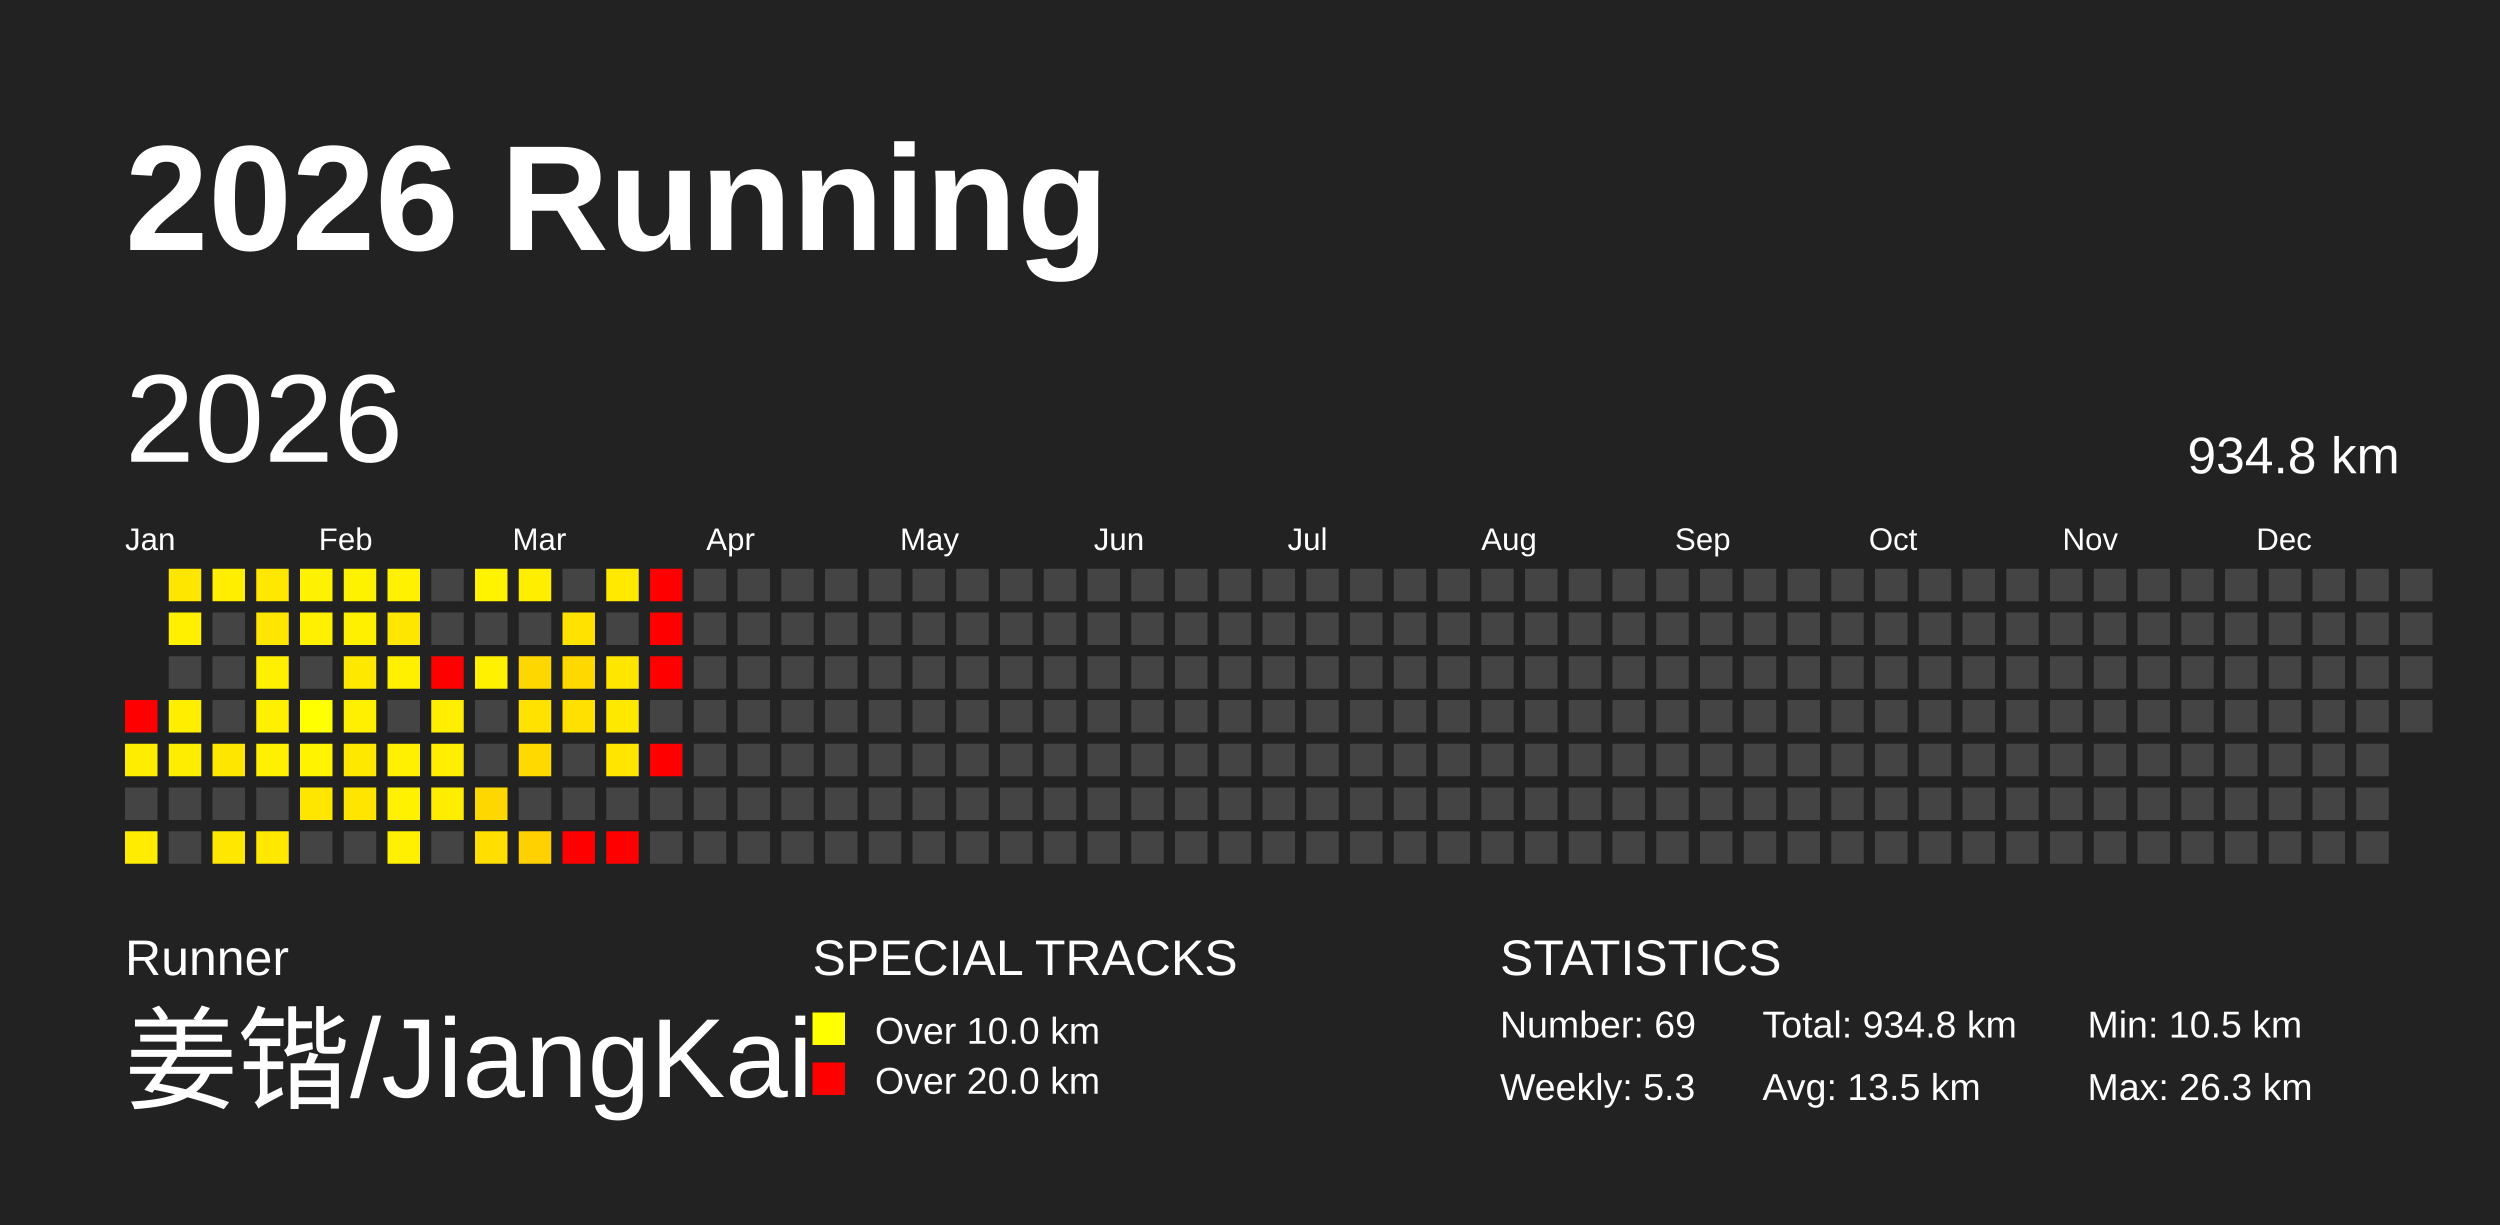
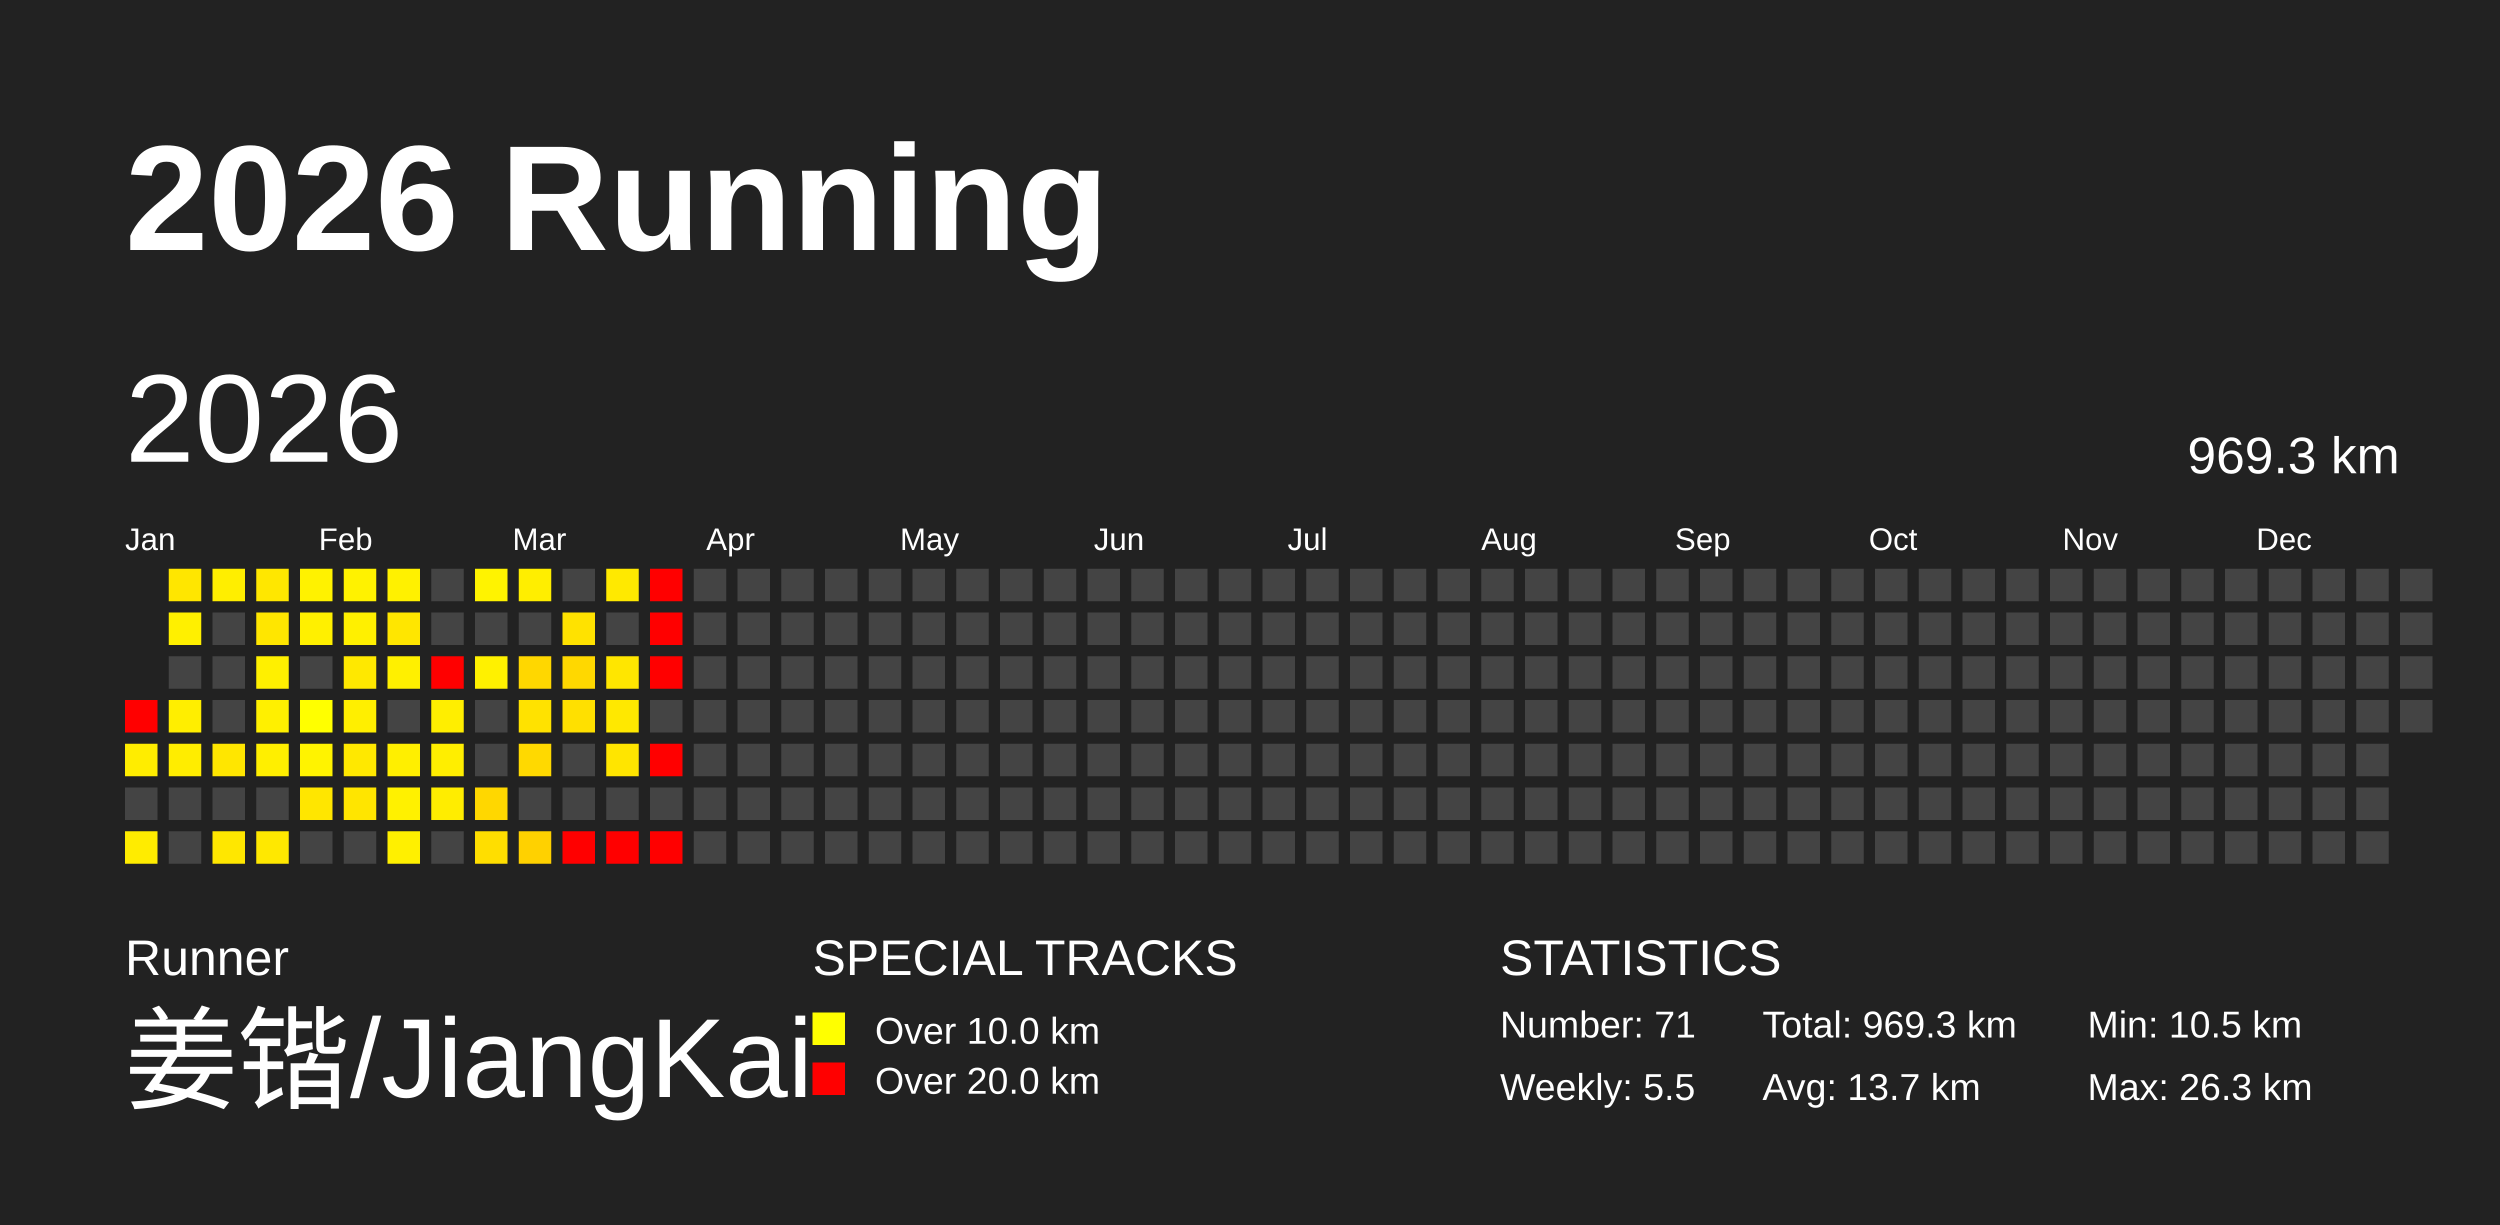
<svg xmlns="http://www.w3.org/2000/svg" baseProfile="full" height="98mm" version="1.1" viewBox="0,0,200,98" width="200mm">
  <defs />
  <rect fill="#222222" height="98" width="200" x="0" y="0" />
  <text fill="#FFFFFF" style="font-size:12px; font-family:Arial; font-weight:bold;" x="10" y="20">2026 Running</text>
  <text fill="#FFFFFF" style="font-size:4px; font-family:Arial" x="10" y="78">Runner</text>
  <text fill="#FFFFFF" style="font-size:9px; font-family:Arial" x="10" y="88">姜锴/JiangKai</text>
  <text fill="#FFFFFF" style="font-size:4px; font-family:Arial" x="65" y="78">SPECIAL TRACKS</text>
  <rect fill="yellow" height="2.6" width="2.6" x="65" y="81" />
  <text fill="#FFFFFF" style="font-size:3px; font-family:Arial" x="70" y="83.5">Over 10.0 km</text>
  <rect fill="red" height="2.6" width="2.6" x="65" y="85" />
  <text fill="#FFFFFF" style="font-size:3px; font-family:Arial" x="70" y="87.5">Over 20.0 km</text>
  <text fill="#FFFFFF" style="font-size:4px; font-family:Arial" x="120" y="78">STATISTICS</text>
-   <text fill="#FFFFFF" style="font-size:3px; font-family:Arial" x="120" y="83">Number: 69</text>
-   <text fill="#FFFFFF" style="font-size:3px; font-family:Arial" x="120" y="88">Weekly: 5.3</text>
-   <text fill="#FFFFFF" style="font-size:3px; font-family:Arial" x="141" y="83">Total: 934.8 km</text>
-   <text fill="#FFFFFF" style="font-size:3px; font-family:Arial" x="141" y="88">Avg: 13.5 km</text>
+   <text fill="#FFFFFF" style="font-size:3px; font-family:Arial" x="120" y="83">Number: 71</text>
+   <text fill="#FFFFFF" style="font-size:3px; font-family:Arial" x="120" y="88">Weekly: 5.5</text>
+   <text fill="#FFFFFF" style="font-size:3px; font-family:Arial" x="141" y="83">Total: 969.3 km</text>
+   <text fill="#FFFFFF" style="font-size:3px; font-family:Arial" x="141" y="88">Avg: 13.7 km</text>
  <text fill="#FFFFFF" style="font-size:3px; font-family:Arial" x="167" y="83">Min: 10.5 km</text>
  <text fill="#FFFFFF" style="font-size:3px; font-family:Arial" x="167" y="88">Max: 26.3 km</text>
  <text dominant-baseline="hanging" fill="#FFFFFF" style="font-size:10.0px; font-family:Arial;" x="10" y="30">2026</text>
-   <text dominant-baseline="hanging" fill="#FFFFFF" style="font-size:4.125px; font-family:Arial;" x="175" y="35">934.8 km</text>
+   <text dominant-baseline="hanging" fill="#FFFFFF" style="font-size:4.125px; font-family:Arial;" x="175" y="35">969.3 km</text>
  <text fill="#FFFFFF" style="font-size:2.5px; font-family:Arial" x="10.0" y="44">Jan</text>
  <text fill="#FFFFFF" style="font-size:2.5px; font-family:Arial" x="25.5" y="44">Feb</text>
  <text fill="#FFFFFF" style="font-size:2.5px; font-family:Arial" x="41.0" y="44">Mar</text>
  <text fill="#FFFFFF" style="font-size:2.5px; font-family:Arial" x="56.5" y="44">Apr</text>
  <text fill="#FFFFFF" style="font-size:2.5px; font-family:Arial" x="72.0" y="44">May</text>
  <text fill="#FFFFFF" style="font-size:2.5px; font-family:Arial" x="87.5" y="44">Jun</text>
  <text fill="#FFFFFF" style="font-size:2.5px; font-family:Arial" x="103.0" y="44">Jul</text>
  <text fill="#FFFFFF" style="font-size:2.5px; font-family:Arial" x="118.5" y="44">Aug</text>
  <text fill="#FFFFFF" style="font-size:2.5px; font-family:Arial" x="134.0" y="44">Sep</text>
  <text fill="#FFFFFF" style="font-size:2.5px; font-family:Arial" x="149.5" y="44">Oct</text>
  <text fill="#FFFFFF" style="font-size:2.5px; font-family:Arial" x="165.0" y="44">Nov</text>
  <text fill="#FFFFFF" style="font-size:2.5px; font-family:Arial" x="180.5" y="44">Dec</text>
  <rect fill="red" height="2.6" width="2.6" x="10.0" y="56.0" />
  <rect fill="#ffed00" height="2.6" width="2.6" x="10.0" y="59.5" />
  <rect fill="#444444" height="2.6" width="2.6" x="10.0" y="63.0" />
  <rect fill="#ffec00" height="2.6" width="2.6" x="10.0" y="66.5" />
  <rect fill="#ffe600" height="2.6" width="2.6" x="13.5" y="45.5" />
  <rect fill="#fff000" height="2.6" width="2.6" x="13.5" y="49.0" />
  <rect fill="#444444" height="2.6" width="2.6" x="13.5" y="52.5" />
  <rect fill="#ffee00" height="2.6" width="2.6" x="13.5" y="56.0" />
  <rect fill="#ffed00" height="2.6" width="2.6" x="13.5" y="59.5" />
  <rect fill="#444444" height="2.6" width="2.6" x="13.5" y="63.0" />
  <rect fill="#444444" height="2.6" width="2.6" x="13.5" y="66.5" />
  <rect fill="#ffee00" height="2.6" width="2.6" x="17.0" y="45.5" />
  <rect fill="#444444" height="2.6" width="2.6" x="17.0" y="49.0" />
  <rect fill="#444444" height="2.6" width="2.6" x="17.0" y="52.5" />
  <rect fill="#444444" height="2.6" width="2.6" x="17.0" y="56.0" />
  <rect fill="#ffe600" height="2.6" width="2.6" x="17.0" y="59.5" />
  <rect fill="#444444" height="2.6" width="2.6" x="17.0" y="63.0" />
  <rect fill="#ffe700" height="2.6" width="2.6" x="17.0" y="66.5" />
  <rect fill="#ffe700" height="2.6" width="2.6" x="20.5" y="45.5" />
  <rect fill="#ffe600" height="2.6" width="2.6" x="20.5" y="49.0" />
  <rect fill="#fff000" height="2.6" width="2.6" x="20.5" y="52.5" />
  <rect fill="#fff000" height="2.6" width="2.6" x="20.5" y="56.0" />
  <rect fill="#ffef00" height="2.6" width="2.6" x="20.5" y="59.5" />
  <rect fill="#444444" height="2.6" width="2.6" x="20.5" y="63.0" />
  <rect fill="#ffe800" height="2.6" width="2.6" x="20.5" y="66.5" />
  <rect fill="#fff200" height="2.6" width="2.6" x="24.0" y="45.5" />
  <rect fill="#fff000" height="2.6" width="2.6" x="24.0" y="49.0" />
  <rect fill="#444444" height="2.6" width="2.6" x="24.0" y="52.5" />
  <rect fill="#ffff00" height="2.6" width="2.6" x="24.0" y="56.0" />
  <rect fill="#fff300" height="2.6" width="2.6" x="24.0" y="59.5" />
  <rect fill="#ffe600" height="2.6" width="2.6" x="24.0" y="63.0" />
  <rect fill="#444444" height="2.6" width="2.6" x="24.0" y="66.5" />
  <rect fill="#fff200" height="2.6" width="2.6" x="27.5" y="45.5" />
  <rect fill="#fff000" height="2.6" width="2.6" x="27.5" y="49.0" />
  <rect fill="#ffe800" height="2.6" width="2.6" x="27.5" y="52.5" />
  <rect fill="#ffef00" height="2.6" width="2.6" x="27.5" y="56.0" />
  <rect fill="#ffe800" height="2.6" width="2.6" x="27.5" y="59.5" />
  <rect fill="#ffe500" height="2.6" width="2.6" x="27.5" y="63.0" />
  <rect fill="#444444" height="2.6" width="2.6" x="27.5" y="66.5" />
  <rect fill="#fff100" height="2.6" width="2.6" x="31.0" y="45.5" />
  <rect fill="#ffe600" height="2.6" width="2.6" x="31.0" y="49.0" />
  <rect fill="#fff000" height="2.6" width="2.6" x="31.0" y="52.5" />
  <rect fill="#444444" height="2.6" width="2.6" x="31.0" y="56.0" />
  <rect fill="#ffef00" height="2.6" width="2.6" x="31.0" y="59.5" />
  <rect fill="#fff100" height="2.6" width="2.6" x="31.0" y="63.0" />
  <rect fill="#fff000" height="2.6" width="2.6" x="31.0" y="66.5" />
  <rect fill="#444444" height="2.6" width="2.6" x="34.5" y="45.5" />
  <rect fill="#444444" height="2.6" width="2.6" x="34.5" y="49.0" />
  <rect fill="red" height="2.6" width="2.6" x="34.5" y="52.5" />
  <rect fill="#ffee00" height="2.6" width="2.6" x="34.5" y="56.0" />
  <rect fill="#ffee00" height="2.6" width="2.6" x="34.5" y="59.5" />
  <rect fill="#ffed00" height="2.6" width="2.6" x="34.5" y="63.0" />
  <rect fill="#444444" height="2.6" width="2.6" x="34.5" y="66.5" />
  <rect fill="#fff300" height="2.6" width="2.6" x="38.0" y="45.5" />
  <rect fill="#444444" height="2.6" width="2.6" x="38.0" y="49.0" />
  <rect fill="#fff100" height="2.6" width="2.6" x="38.0" y="52.5" />
  <rect fill="#444444" height="2.6" width="2.6" x="38.0" y="56.0" />
  <rect fill="#444444" height="2.6" width="2.6" x="38.0" y="59.5" />
  <rect fill="#ffd700" height="2.6" width="2.6" x="38.0" y="63.0" />
  <rect fill="#ffde00" height="2.6" width="2.6" x="38.0" y="66.5" />
  <rect fill="#ffee00" height="2.6" width="2.6" x="41.5" y="45.5" />
  <rect fill="#444444" height="2.6" width="2.6" x="41.5" y="49.0" />
  <rect fill="#ffd700" height="2.6" width="2.6" x="41.5" y="52.5" />
  <rect fill="#ffe200" height="2.6" width="2.6" x="41.5" y="56.0" />
  <rect fill="#ffd900" height="2.6" width="2.6" x="41.5" y="59.5" />
  <rect fill="#444444" height="2.6" width="2.6" x="41.5" y="63.0" />
  <rect fill="#ffd100" height="2.6" width="2.6" x="41.5" y="66.5" />
  <rect fill="#444444" height="2.6" width="2.6" x="45.0" y="45.5" />
  <rect fill="#ffe200" height="2.6" width="2.6" x="45.0" y="49.0" />
  <rect fill="#ffd800" height="2.6" width="2.6" x="45.0" y="52.5" />
  <rect fill="#ffe000" height="2.6" width="2.6" x="45.0" y="56.0" />
  <rect fill="#444444" height="2.6" width="2.6" x="45.0" y="59.5" />
  <rect fill="#444444" height="2.6" width="2.6" x="45.0" y="63.0" />
  <rect fill="red" height="2.6" width="2.6" x="45.0" y="66.5" />
  <rect fill="#ffe900" height="2.6" width="2.6" x="48.5" y="45.5" />
  <rect fill="#444444" height="2.6" width="2.6" x="48.5" y="49.0" />
  <rect fill="#ffe600" height="2.6" width="2.6" x="48.5" y="52.5" />
  <rect fill="#ffe800" height="2.6" width="2.6" x="48.5" y="56.0" />
  <rect fill="#ffe500" height="2.6" width="2.6" x="48.5" y="59.5" />
  <rect fill="#444444" height="2.6" width="2.6" x="48.5" y="63.0" />
  <rect fill="red" height="2.6" width="2.6" x="48.5" y="66.5" />
  <rect fill="red" height="2.6" width="2.6" x="52.0" y="45.5" />
  <rect fill="red" height="2.6" width="2.6" x="52.0" y="49.0" />
  <rect fill="red" height="2.6" width="2.6" x="52.0" y="52.5" />
  <rect fill="#444444" height="2.6" width="2.6" x="52.0" y="56.0" />
  <rect fill="red" height="2.6" width="2.6" x="52.0" y="59.5" />
  <rect fill="#444444" height="2.6" width="2.6" x="52.0" y="63.0" />
-   <rect fill="#444444" height="2.6" width="2.6" x="52.0" y="66.5" />
+   <rect fill="red" height="2.6" width="2.6" x="52.0" y="66.5" />
  <rect fill="#444444" height="2.6" width="2.6" x="55.5" y="45.5" />
  <rect fill="#444444" height="2.6" width="2.6" x="55.5" y="49.0" />
  <rect fill="#444444" height="2.6" width="2.6" x="55.5" y="52.5" />
  <rect fill="#444444" height="2.6" width="2.6" x="55.5" y="56.0" />
  <rect fill="#444444" height="2.6" width="2.6" x="55.5" y="59.5" />
  <rect fill="#444444" height="2.6" width="2.6" x="55.5" y="63.0" />
  <rect fill="#444444" height="2.6" width="2.6" x="55.5" y="66.5" />
  <rect fill="#444444" height="2.6" width="2.6" x="59.0" y="45.5" />
  <rect fill="#444444" height="2.6" width="2.6" x="59.0" y="49.0" />
  <rect fill="#444444" height="2.6" width="2.6" x="59.0" y="52.5" />
  <rect fill="#444444" height="2.6" width="2.6" x="59.0" y="56.0" />
  <rect fill="#444444" height="2.6" width="2.6" x="59.0" y="59.5" />
  <rect fill="#444444" height="2.6" width="2.6" x="59.0" y="63.0" />
  <rect fill="#444444" height="2.6" width="2.6" x="59.0" y="66.5" />
  <rect fill="#444444" height="2.6" width="2.6" x="62.5" y="45.5" />
  <rect fill="#444444" height="2.6" width="2.6" x="62.5" y="49.0" />
  <rect fill="#444444" height="2.6" width="2.6" x="62.5" y="52.5" />
  <rect fill="#444444" height="2.6" width="2.6" x="62.5" y="56.0" />
  <rect fill="#444444" height="2.6" width="2.6" x="62.5" y="59.5" />
  <rect fill="#444444" height="2.6" width="2.6" x="62.5" y="63.0" />
  <rect fill="#444444" height="2.6" width="2.6" x="62.5" y="66.5" />
  <rect fill="#444444" height="2.6" width="2.6" x="66.0" y="45.5" />
  <rect fill="#444444" height="2.6" width="2.6" x="66.0" y="49.0" />
  <rect fill="#444444" height="2.6" width="2.6" x="66.0" y="52.5" />
  <rect fill="#444444" height="2.6" width="2.6" x="66.0" y="56.0" />
  <rect fill="#444444" height="2.6" width="2.6" x="66.0" y="59.5" />
  <rect fill="#444444" height="2.6" width="2.6" x="66.0" y="63.0" />
  <rect fill="#444444" height="2.6" width="2.6" x="66.0" y="66.5" />
  <rect fill="#444444" height="2.6" width="2.6" x="69.5" y="45.5" />
  <rect fill="#444444" height="2.6" width="2.6" x="69.5" y="49.0" />
  <rect fill="#444444" height="2.6" width="2.6" x="69.5" y="52.5" />
  <rect fill="#444444" height="2.6" width="2.6" x="69.5" y="56.0" />
  <rect fill="#444444" height="2.6" width="2.6" x="69.5" y="59.5" />
  <rect fill="#444444" height="2.6" width="2.6" x="69.5" y="63.0" />
  <rect fill="#444444" height="2.6" width="2.6" x="69.5" y="66.5" />
  <rect fill="#444444" height="2.6" width="2.6" x="73.0" y="45.5" />
  <rect fill="#444444" height="2.6" width="2.6" x="73.0" y="49.0" />
  <rect fill="#444444" height="2.6" width="2.6" x="73.0" y="52.5" />
  <rect fill="#444444" height="2.6" width="2.6" x="73.0" y="56.0" />
  <rect fill="#444444" height="2.6" width="2.6" x="73.0" y="59.5" />
  <rect fill="#444444" height="2.6" width="2.6" x="73.0" y="63.0" />
  <rect fill="#444444" height="2.6" width="2.6" x="73.0" y="66.5" />
  <rect fill="#444444" height="2.6" width="2.6" x="76.5" y="45.5" />
  <rect fill="#444444" height="2.6" width="2.6" x="76.5" y="49.0" />
  <rect fill="#444444" height="2.6" width="2.6" x="76.5" y="52.5" />
  <rect fill="#444444" height="2.6" width="2.6" x="76.5" y="56.0" />
  <rect fill="#444444" height="2.6" width="2.6" x="76.5" y="59.5" />
  <rect fill="#444444" height="2.6" width="2.6" x="76.5" y="63.0" />
  <rect fill="#444444" height="2.6" width="2.6" x="76.5" y="66.5" />
  <rect fill="#444444" height="2.6" width="2.6" x="80.0" y="45.5" />
  <rect fill="#444444" height="2.6" width="2.6" x="80.0" y="49.0" />
  <rect fill="#444444" height="2.6" width="2.6" x="80.0" y="52.5" />
  <rect fill="#444444" height="2.6" width="2.6" x="80.0" y="56.0" />
  <rect fill="#444444" height="2.6" width="2.6" x="80.0" y="59.5" />
  <rect fill="#444444" height="2.6" width="2.6" x="80.0" y="63.0" />
  <rect fill="#444444" height="2.6" width="2.6" x="80.0" y="66.5" />
  <rect fill="#444444" height="2.6" width="2.6" x="83.5" y="45.5" />
  <rect fill="#444444" height="2.6" width="2.6" x="83.5" y="49.0" />
  <rect fill="#444444" height="2.6" width="2.6" x="83.5" y="52.5" />
  <rect fill="#444444" height="2.6" width="2.6" x="83.5" y="56.0" />
  <rect fill="#444444" height="2.6" width="2.6" x="83.5" y="59.5" />
  <rect fill="#444444" height="2.6" width="2.6" x="83.5" y="63.0" />
  <rect fill="#444444" height="2.6" width="2.6" x="83.5" y="66.5" />
  <rect fill="#444444" height="2.6" width="2.6" x="87.0" y="45.5" />
  <rect fill="#444444" height="2.6" width="2.6" x="87.0" y="49.0" />
  <rect fill="#444444" height="2.6" width="2.6" x="87.0" y="52.5" />
  <rect fill="#444444" height="2.6" width="2.6" x="87.0" y="56.0" />
  <rect fill="#444444" height="2.6" width="2.6" x="87.0" y="59.5" />
  <rect fill="#444444" height="2.6" width="2.6" x="87.0" y="63.0" />
  <rect fill="#444444" height="2.6" width="2.6" x="87.0" y="66.5" />
  <rect fill="#444444" height="2.6" width="2.6" x="90.5" y="45.5" />
  <rect fill="#444444" height="2.6" width="2.6" x="90.5" y="49.0" />
  <rect fill="#444444" height="2.6" width="2.6" x="90.5" y="52.5" />
  <rect fill="#444444" height="2.6" width="2.6" x="90.5" y="56.0" />
  <rect fill="#444444" height="2.6" width="2.6" x="90.5" y="59.5" />
  <rect fill="#444444" height="2.6" width="2.6" x="90.5" y="63.0" />
  <rect fill="#444444" height="2.6" width="2.6" x="90.5" y="66.5" />
  <rect fill="#444444" height="2.6" width="2.6" x="94.0" y="45.5" />
  <rect fill="#444444" height="2.6" width="2.6" x="94.0" y="49.0" />
  <rect fill="#444444" height="2.6" width="2.6" x="94.0" y="52.5" />
  <rect fill="#444444" height="2.6" width="2.6" x="94.0" y="56.0" />
  <rect fill="#444444" height="2.6" width="2.6" x="94.0" y="59.5" />
  <rect fill="#444444" height="2.6" width="2.6" x="94.0" y="63.0" />
  <rect fill="#444444" height="2.6" width="2.6" x="94.0" y="66.5" />
  <rect fill="#444444" height="2.6" width="2.6" x="97.5" y="45.5" />
  <rect fill="#444444" height="2.6" width="2.6" x="97.5" y="49.0" />
  <rect fill="#444444" height="2.6" width="2.6" x="97.5" y="52.5" />
  <rect fill="#444444" height="2.6" width="2.6" x="97.5" y="56.0" />
  <rect fill="#444444" height="2.6" width="2.6" x="97.5" y="59.5" />
  <rect fill="#444444" height="2.6" width="2.6" x="97.5" y="63.0" />
  <rect fill="#444444" height="2.6" width="2.6" x="97.5" y="66.5" />
  <rect fill="#444444" height="2.6" width="2.6" x="101.0" y="45.5" />
  <rect fill="#444444" height="2.6" width="2.6" x="101.0" y="49.0" />
  <rect fill="#444444" height="2.6" width="2.6" x="101.0" y="52.5" />
  <rect fill="#444444" height="2.6" width="2.6" x="101.0" y="56.0" />
  <rect fill="#444444" height="2.6" width="2.6" x="101.0" y="59.5" />
  <rect fill="#444444" height="2.6" width="2.6" x="101.0" y="63.0" />
  <rect fill="#444444" height="2.6" width="2.6" x="101.0" y="66.5" />
  <rect fill="#444444" height="2.6" width="2.6" x="104.5" y="45.5" />
  <rect fill="#444444" height="2.6" width="2.6" x="104.5" y="49.0" />
  <rect fill="#444444" height="2.6" width="2.6" x="104.5" y="52.5" />
  <rect fill="#444444" height="2.6" width="2.6" x="104.5" y="56.0" />
  <rect fill="#444444" height="2.6" width="2.6" x="104.5" y="59.5" />
  <rect fill="#444444" height="2.6" width="2.6" x="104.5" y="63.0" />
  <rect fill="#444444" height="2.6" width="2.6" x="104.5" y="66.5" />
  <rect fill="#444444" height="2.6" width="2.6" x="108.0" y="45.5" />
  <rect fill="#444444" height="2.6" width="2.6" x="108.0" y="49.0" />
  <rect fill="#444444" height="2.6" width="2.6" x="108.0" y="52.5" />
  <rect fill="#444444" height="2.6" width="2.6" x="108.0" y="56.0" />
  <rect fill="#444444" height="2.6" width="2.6" x="108.0" y="59.5" />
  <rect fill="#444444" height="2.6" width="2.6" x="108.0" y="63.0" />
  <rect fill="#444444" height="2.6" width="2.6" x="108.0" y="66.5" />
  <rect fill="#444444" height="2.6" width="2.6" x="111.5" y="45.5" />
  <rect fill="#444444" height="2.6" width="2.6" x="111.5" y="49.0" />
  <rect fill="#444444" height="2.6" width="2.6" x="111.5" y="52.5" />
  <rect fill="#444444" height="2.6" width="2.6" x="111.5" y="56.0" />
  <rect fill="#444444" height="2.6" width="2.6" x="111.5" y="59.5" />
  <rect fill="#444444" height="2.6" width="2.6" x="111.5" y="63.0" />
  <rect fill="#444444" height="2.6" width="2.6" x="111.5" y="66.5" />
  <rect fill="#444444" height="2.6" width="2.6" x="115.0" y="45.5" />
  <rect fill="#444444" height="2.6" width="2.6" x="115.0" y="49.0" />
  <rect fill="#444444" height="2.6" width="2.6" x="115.0" y="52.5" />
  <rect fill="#444444" height="2.6" width="2.6" x="115.0" y="56.0" />
  <rect fill="#444444" height="2.6" width="2.6" x="115.0" y="59.5" />
  <rect fill="#444444" height="2.6" width="2.6" x="115.0" y="63.0" />
  <rect fill="#444444" height="2.6" width="2.6" x="115.0" y="66.5" />
  <rect fill="#444444" height="2.6" width="2.6" x="118.5" y="45.5" />
  <rect fill="#444444" height="2.6" width="2.6" x="118.5" y="49.0" />
  <rect fill="#444444" height="2.6" width="2.6" x="118.5" y="52.5" />
  <rect fill="#444444" height="2.6" width="2.6" x="118.5" y="56.0" />
  <rect fill="#444444" height="2.6" width="2.6" x="118.5" y="59.5" />
  <rect fill="#444444" height="2.6" width="2.6" x="118.5" y="63.0" />
  <rect fill="#444444" height="2.6" width="2.6" x="118.5" y="66.5" />
  <rect fill="#444444" height="2.6" width="2.6" x="122.0" y="45.5" />
  <rect fill="#444444" height="2.6" width="2.6" x="122.0" y="49.0" />
  <rect fill="#444444" height="2.6" width="2.6" x="122.0" y="52.5" />
  <rect fill="#444444" height="2.6" width="2.6" x="122.0" y="56.0" />
  <rect fill="#444444" height="2.6" width="2.6" x="122.0" y="59.5" />
  <rect fill="#444444" height="2.6" width="2.6" x="122.0" y="63.0" />
  <rect fill="#444444" height="2.6" width="2.6" x="122.0" y="66.5" />
  <rect fill="#444444" height="2.6" width="2.6" x="125.5" y="45.5" />
  <rect fill="#444444" height="2.6" width="2.6" x="125.5" y="49.0" />
  <rect fill="#444444" height="2.6" width="2.6" x="125.5" y="52.5" />
  <rect fill="#444444" height="2.6" width="2.6" x="125.5" y="56.0" />
  <rect fill="#444444" height="2.6" width="2.6" x="125.5" y="59.5" />
  <rect fill="#444444" height="2.6" width="2.6" x="125.5" y="63.0" />
  <rect fill="#444444" height="2.6" width="2.6" x="125.5" y="66.5" />
  <rect fill="#444444" height="2.6" width="2.6" x="129.0" y="45.5" />
  <rect fill="#444444" height="2.6" width="2.6" x="129.0" y="49.0" />
  <rect fill="#444444" height="2.6" width="2.6" x="129.0" y="52.5" />
  <rect fill="#444444" height="2.6" width="2.6" x="129.0" y="56.0" />
  <rect fill="#444444" height="2.6" width="2.6" x="129.0" y="59.5" />
  <rect fill="#444444" height="2.6" width="2.6" x="129.0" y="63.0" />
  <rect fill="#444444" height="2.6" width="2.6" x="129.0" y="66.5" />
  <rect fill="#444444" height="2.6" width="2.6" x="132.5" y="45.5" />
  <rect fill="#444444" height="2.6" width="2.6" x="132.5" y="49.0" />
  <rect fill="#444444" height="2.6" width="2.6" x="132.5" y="52.5" />
  <rect fill="#444444" height="2.6" width="2.6" x="132.5" y="56.0" />
  <rect fill="#444444" height="2.6" width="2.6" x="132.5" y="59.5" />
  <rect fill="#444444" height="2.6" width="2.6" x="132.5" y="63.0" />
  <rect fill="#444444" height="2.6" width="2.6" x="132.5" y="66.5" />
  <rect fill="#444444" height="2.6" width="2.6" x="136.0" y="45.5" />
  <rect fill="#444444" height="2.6" width="2.6" x="136.0" y="49.0" />
  <rect fill="#444444" height="2.6" width="2.6" x="136.0" y="52.5" />
  <rect fill="#444444" height="2.6" width="2.6" x="136.0" y="56.0" />
  <rect fill="#444444" height="2.6" width="2.6" x="136.0" y="59.5" />
  <rect fill="#444444" height="2.6" width="2.6" x="136.0" y="63.0" />
  <rect fill="#444444" height="2.6" width="2.6" x="136.0" y="66.5" />
  <rect fill="#444444" height="2.6" width="2.6" x="139.5" y="45.5" />
  <rect fill="#444444" height="2.6" width="2.6" x="139.5" y="49.0" />
  <rect fill="#444444" height="2.6" width="2.6" x="139.5" y="52.5" />
  <rect fill="#444444" height="2.6" width="2.6" x="139.5" y="56.0" />
  <rect fill="#444444" height="2.6" width="2.6" x="139.5" y="59.5" />
  <rect fill="#444444" height="2.6" width="2.6" x="139.5" y="63.0" />
  <rect fill="#444444" height="2.6" width="2.6" x="139.5" y="66.5" />
  <rect fill="#444444" height="2.6" width="2.6" x="143.0" y="45.5" />
  <rect fill="#444444" height="2.6" width="2.6" x="143.0" y="49.0" />
  <rect fill="#444444" height="2.6" width="2.6" x="143.0" y="52.5" />
  <rect fill="#444444" height="2.6" width="2.6" x="143.0" y="56.0" />
  <rect fill="#444444" height="2.6" width="2.6" x="143.0" y="59.5" />
  <rect fill="#444444" height="2.6" width="2.6" x="143.0" y="63.0" />
  <rect fill="#444444" height="2.6" width="2.6" x="143.0" y="66.5" />
  <rect fill="#444444" height="2.6" width="2.6" x="146.5" y="45.5" />
  <rect fill="#444444" height="2.6" width="2.6" x="146.5" y="49.0" />
  <rect fill="#444444" height="2.6" width="2.6" x="146.5" y="52.5" />
  <rect fill="#444444" height="2.6" width="2.6" x="146.5" y="56.0" />
  <rect fill="#444444" height="2.6" width="2.6" x="146.5" y="59.5" />
  <rect fill="#444444" height="2.6" width="2.6" x="146.5" y="63.0" />
  <rect fill="#444444" height="2.6" width="2.6" x="146.5" y="66.5" />
  <rect fill="#444444" height="2.6" width="2.6" x="150.0" y="45.5" />
  <rect fill="#444444" height="2.6" width="2.6" x="150.0" y="49.0" />
  <rect fill="#444444" height="2.6" width="2.6" x="150.0" y="52.5" />
  <rect fill="#444444" height="2.6" width="2.6" x="150.0" y="56.0" />
  <rect fill="#444444" height="2.6" width="2.6" x="150.0" y="59.5" />
  <rect fill="#444444" height="2.6" width="2.6" x="150.0" y="63.0" />
  <rect fill="#444444" height="2.6" width="2.6" x="150.0" y="66.5" />
  <rect fill="#444444" height="2.6" width="2.6" x="153.5" y="45.5" />
  <rect fill="#444444" height="2.6" width="2.6" x="153.5" y="49.0" />
  <rect fill="#444444" height="2.6" width="2.6" x="153.5" y="52.5" />
  <rect fill="#444444" height="2.6" width="2.6" x="153.5" y="56.0" />
  <rect fill="#444444" height="2.6" width="2.6" x="153.5" y="59.5" />
  <rect fill="#444444" height="2.6" width="2.6" x="153.5" y="63.0" />
  <rect fill="#444444" height="2.6" width="2.6" x="153.5" y="66.5" />
  <rect fill="#444444" height="2.6" width="2.6" x="157.0" y="45.5" />
  <rect fill="#444444" height="2.6" width="2.6" x="157.0" y="49.0" />
  <rect fill="#444444" height="2.6" width="2.6" x="157.0" y="52.5" />
  <rect fill="#444444" height="2.6" width="2.6" x="157.0" y="56.0" />
  <rect fill="#444444" height="2.6" width="2.6" x="157.0" y="59.5" />
  <rect fill="#444444" height="2.6" width="2.6" x="157.0" y="63.0" />
  <rect fill="#444444" height="2.6" width="2.6" x="157.0" y="66.5" />
  <rect fill="#444444" height="2.6" width="2.6" x="160.5" y="45.5" />
  <rect fill="#444444" height="2.6" width="2.6" x="160.5" y="49.0" />
  <rect fill="#444444" height="2.6" width="2.6" x="160.5" y="52.5" />
  <rect fill="#444444" height="2.6" width="2.6" x="160.5" y="56.0" />
  <rect fill="#444444" height="2.6" width="2.6" x="160.5" y="59.5" />
  <rect fill="#444444" height="2.6" width="2.6" x="160.5" y="63.0" />
  <rect fill="#444444" height="2.6" width="2.6" x="160.5" y="66.5" />
  <rect fill="#444444" height="2.6" width="2.6" x="164.0" y="45.5" />
  <rect fill="#444444" height="2.6" width="2.6" x="164.0" y="49.0" />
  <rect fill="#444444" height="2.6" width="2.6" x="164.0" y="52.5" />
  <rect fill="#444444" height="2.6" width="2.6" x="164.0" y="56.0" />
  <rect fill="#444444" height="2.6" width="2.6" x="164.0" y="59.5" />
  <rect fill="#444444" height="2.6" width="2.6" x="164.0" y="63.0" />
  <rect fill="#444444" height="2.6" width="2.6" x="164.0" y="66.5" />
  <rect fill="#444444" height="2.6" width="2.6" x="167.5" y="45.5" />
  <rect fill="#444444" height="2.6" width="2.6" x="167.5" y="49.0" />
  <rect fill="#444444" height="2.6" width="2.6" x="167.5" y="52.5" />
  <rect fill="#444444" height="2.6" width="2.6" x="167.5" y="56.0" />
  <rect fill="#444444" height="2.6" width="2.6" x="167.5" y="59.5" />
  <rect fill="#444444" height="2.6" width="2.6" x="167.5" y="63.0" />
  <rect fill="#444444" height="2.6" width="2.6" x="167.5" y="66.5" />
  <rect fill="#444444" height="2.6" width="2.6" x="171.0" y="45.5" />
  <rect fill="#444444" height="2.6" width="2.6" x="171.0" y="49.0" />
  <rect fill="#444444" height="2.6" width="2.6" x="171.0" y="52.5" />
  <rect fill="#444444" height="2.6" width="2.6" x="171.0" y="56.0" />
  <rect fill="#444444" height="2.6" width="2.6" x="171.0" y="59.5" />
  <rect fill="#444444" height="2.6" width="2.6" x="171.0" y="63.0" />
  <rect fill="#444444" height="2.6" width="2.6" x="171.0" y="66.5" />
  <rect fill="#444444" height="2.6" width="2.6" x="174.5" y="45.5" />
  <rect fill="#444444" height="2.6" width="2.6" x="174.5" y="49.0" />
  <rect fill="#444444" height="2.6" width="2.6" x="174.5" y="52.5" />
  <rect fill="#444444" height="2.6" width="2.6" x="174.5" y="56.0" />
  <rect fill="#444444" height="2.6" width="2.6" x="174.5" y="59.5" />
  <rect fill="#444444" height="2.6" width="2.6" x="174.5" y="63.0" />
  <rect fill="#444444" height="2.6" width="2.6" x="174.5" y="66.5" />
  <rect fill="#444444" height="2.6" width="2.6" x="178.0" y="45.5" />
  <rect fill="#444444" height="2.6" width="2.6" x="178.0" y="49.0" />
  <rect fill="#444444" height="2.6" width="2.6" x="178.0" y="52.5" />
  <rect fill="#444444" height="2.6" width="2.6" x="178.0" y="56.0" />
  <rect fill="#444444" height="2.6" width="2.6" x="178.0" y="59.5" />
  <rect fill="#444444" height="2.6" width="2.6" x="178.0" y="63.0" />
  <rect fill="#444444" height="2.6" width="2.6" x="178.0" y="66.5" />
  <rect fill="#444444" height="2.6" width="2.6" x="181.5" y="45.5" />
  <rect fill="#444444" height="2.6" width="2.6" x="181.5" y="49.0" />
  <rect fill="#444444" height="2.6" width="2.6" x="181.5" y="52.5" />
  <rect fill="#444444" height="2.6" width="2.6" x="181.5" y="56.0" />
  <rect fill="#444444" height="2.6" width="2.6" x="181.5" y="59.5" />
  <rect fill="#444444" height="2.6" width="2.6" x="181.5" y="63.0" />
  <rect fill="#444444" height="2.6" width="2.6" x="181.5" y="66.5" />
  <rect fill="#444444" height="2.6" width="2.6" x="185.0" y="45.5" />
  <rect fill="#444444" height="2.6" width="2.6" x="185.0" y="49.0" />
  <rect fill="#444444" height="2.6" width="2.6" x="185.0" y="52.5" />
  <rect fill="#444444" height="2.6" width="2.6" x="185.0" y="56.0" />
  <rect fill="#444444" height="2.6" width="2.6" x="185.0" y="59.5" />
  <rect fill="#444444" height="2.6" width="2.6" x="185.0" y="63.0" />
  <rect fill="#444444" height="2.6" width="2.6" x="185.0" y="66.5" />
  <rect fill="#444444" height="2.6" width="2.6" x="188.5" y="45.5" />
  <rect fill="#444444" height="2.6" width="2.6" x="188.5" y="49.0" />
  <rect fill="#444444" height="2.6" width="2.6" x="188.5" y="52.5" />
  <rect fill="#444444" height="2.6" width="2.6" x="188.5" y="56.0" />
  <rect fill="#444444" height="2.6" width="2.6" x="188.5" y="59.5" />
  <rect fill="#444444" height="2.6" width="2.6" x="188.5" y="63.0" />
  <rect fill="#444444" height="2.6" width="2.6" x="188.5" y="66.5" />
  <rect fill="#444444" height="2.6" width="2.6" x="192.0" y="45.5" />
  <rect fill="#444444" height="2.6" width="2.6" x="192.0" y="49.0" />
  <rect fill="#444444" height="2.6" width="2.6" x="192.0" y="52.5" />
  <rect fill="#444444" height="2.6" width="2.6" x="192.0" y="56.0" />
</svg>
